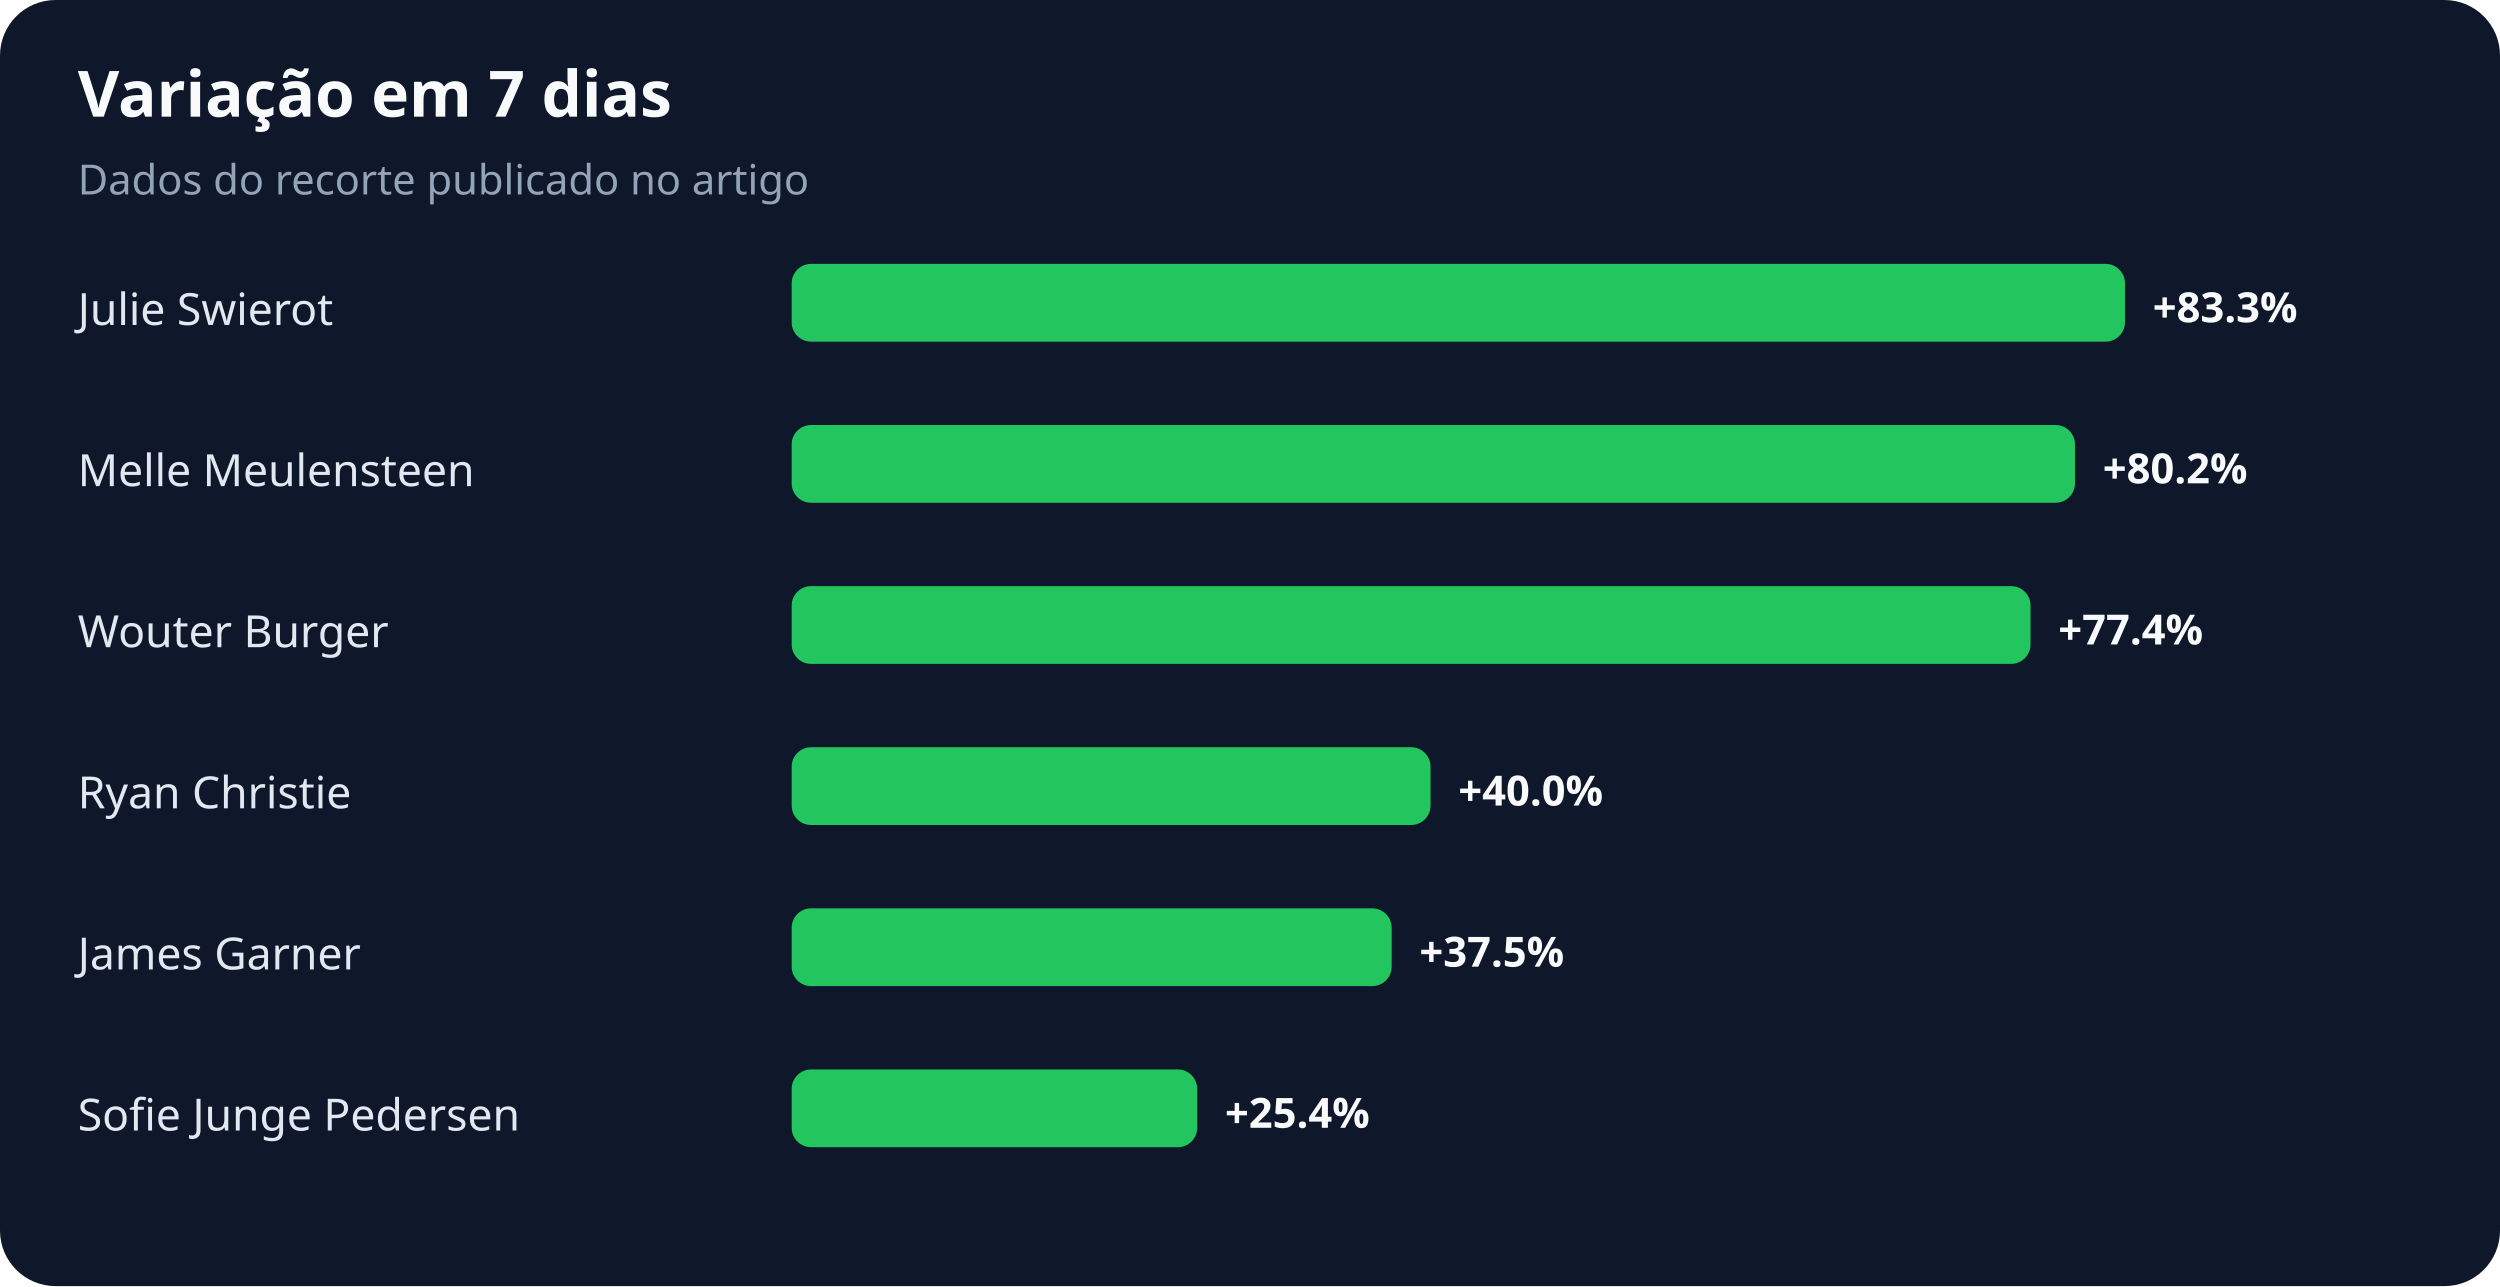
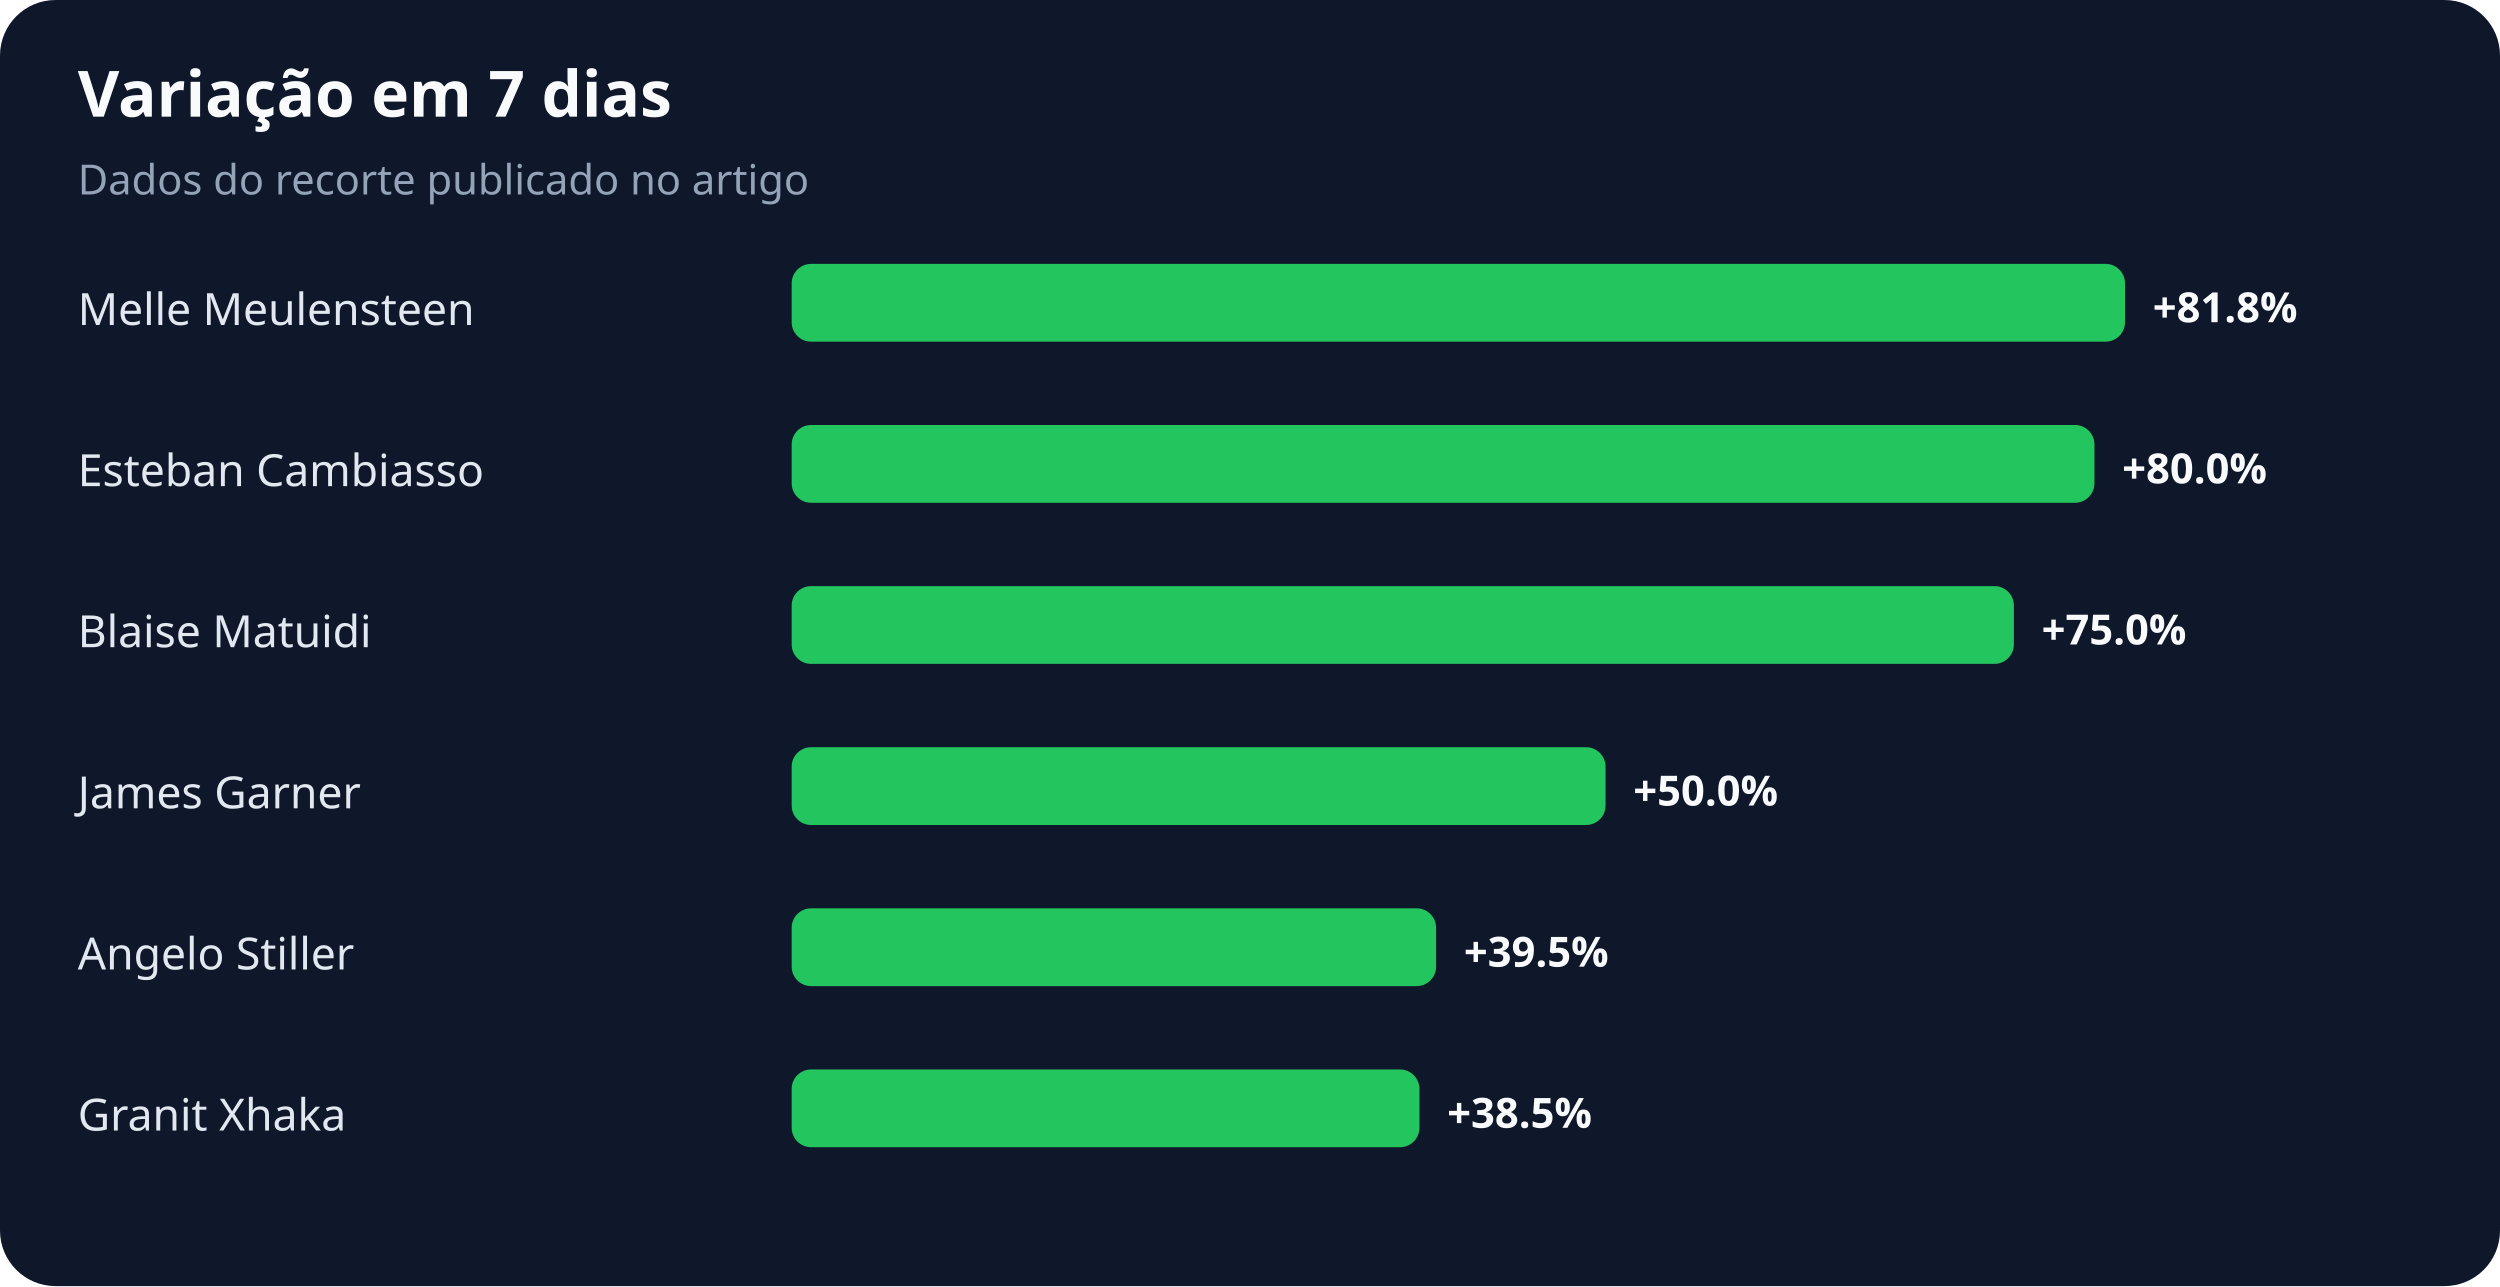
<svg xmlns="http://www.w3.org/2000/svg" width="900" height="463" viewBox="0 0 900 463" role="img" aria-labelledby="title desc">
  <rect width="100%" height="100%" rx="20" fill="#0f172a" />
  <text x="28" y="42" fill="#f8fafc" font-family="system-ui,sans-serif" font-size="23" font-weight="700">Variação em 7 dias</text>
  <text x="28" y="70" fill="#94a3b8" font-family="system-ui,sans-serif" font-size="15">Dados do recorte publicado no artigo</text>
-   <text x="28" y="117" fill="#e2e8f0" font-family="system-ui,sans-serif" font-size="16">Julie Swierot</text>
+   <text x="28" y="117" fill="#e2e8f0" font-family="system-ui,sans-serif" font-size="16">Melle Meulensteen</text>
  <rect x="285" y="95" width="480" height="28" rx="7" fill="#22c55e" />
-   <text x="775" y="116" fill="#f8fafc" font-family="system-ui,sans-serif" font-size="15" font-weight="700">+83.3%</text>
-   <text x="28" y="175" fill="#e2e8f0" font-family="system-ui,sans-serif" font-size="16">Melle Meulensteen</text>
-   <rect x="285" y="153" width="462" height="28" rx="7" fill="#22c55e" />
-   <text x="757" y="174" fill="#f8fafc" font-family="system-ui,sans-serif" font-size="15" font-weight="700">+80.2%</text>
-   <text x="28" y="233" fill="#e2e8f0" font-family="system-ui,sans-serif" font-size="16">Wouter Burger</text>
-   <rect x="285" y="211" width="446" height="28" rx="7" fill="#22c55e" />
-   <text x="741" y="232" fill="#f8fafc" font-family="system-ui,sans-serif" font-size="15" font-weight="700">+77.4%</text>
-   <text x="28" y="291" fill="#e2e8f0" font-family="system-ui,sans-serif" font-size="16">Ryan Christie</text>
-   <rect x="285" y="269" width="230" height="28" rx="7" fill="#22c55e" />
-   <text x="525" y="290" fill="#f8fafc" font-family="system-ui,sans-serif" font-size="15" font-weight="700">+40.0%</text>
-   <text x="28" y="349" fill="#e2e8f0" font-family="system-ui,sans-serif" font-size="16">James Garner</text>
-   <rect x="285" y="327" width="216" height="28" rx="7" fill="#22c55e" />
-   <text x="511" y="348" fill="#f8fafc" font-family="system-ui,sans-serif" font-size="15" font-weight="700">+37.5%</text>
-   <text x="28" y="407" fill="#e2e8f0" font-family="system-ui,sans-serif" font-size="16">Sofie Junge Pedersen</text>
-   <rect x="285" y="385" width="146" height="28" rx="7" fill="#22c55e" />
-   <text x="441" y="406" fill="#f8fafc" font-family="system-ui,sans-serif" font-size="15" font-weight="700">+25.4%</text>
+   <text x="775" y="116" fill="#f8fafc" font-family="system-ui,sans-serif" font-size="15" font-weight="700">+81.8%</text>
+   <text x="28" y="175" fill="#e2e8f0" font-family="system-ui,sans-serif" font-size="16">Esteban Cambiasso</text>
+   <rect x="285" y="153" width="469" height="28" rx="7" fill="#22c55e" />
+   <text x="764" y="174" fill="#f8fafc" font-family="system-ui,sans-serif" font-size="15" font-weight="700">+80.0%</text>
+   <text x="28" y="233" fill="#e2e8f0" font-family="system-ui,sans-serif" font-size="16">Blaise Matuidi</text>
+   <rect x="285" y="211" width="440" height="28" rx="7" fill="#22c55e" />
+   <text x="735" y="232" fill="#f8fafc" font-family="system-ui,sans-serif" font-size="15" font-weight="700">+75.0%</text>
+   <text x="28" y="291" fill="#e2e8f0" font-family="system-ui,sans-serif" font-size="16">James Garner</text>
+   <rect x="285" y="269" width="293" height="28" rx="7" fill="#22c55e" />
+   <text x="588" y="290" fill="#f8fafc" font-family="system-ui,sans-serif" font-size="15" font-weight="700">+50.0%</text>
+   <text x="28" y="349" fill="#e2e8f0" font-family="system-ui,sans-serif" font-size="16">Angelo Stiller</text>
+   <rect x="285" y="327" width="232" height="28" rx="7" fill="#22c55e" />
+   <text x="527" y="348" fill="#f8fafc" font-family="system-ui,sans-serif" font-size="15" font-weight="700">+39.5%</text>
+   <text x="28" y="407" fill="#e2e8f0" font-family="system-ui,sans-serif" font-size="16">Granit Xhaka</text>
+   <rect x="285" y="385" width="226" height="28" rx="7" fill="#22c55e" />
+   <text x="521" y="406" fill="#f8fafc" font-family="system-ui,sans-serif" font-size="15" font-weight="700">+38.5%</text>
</svg>
